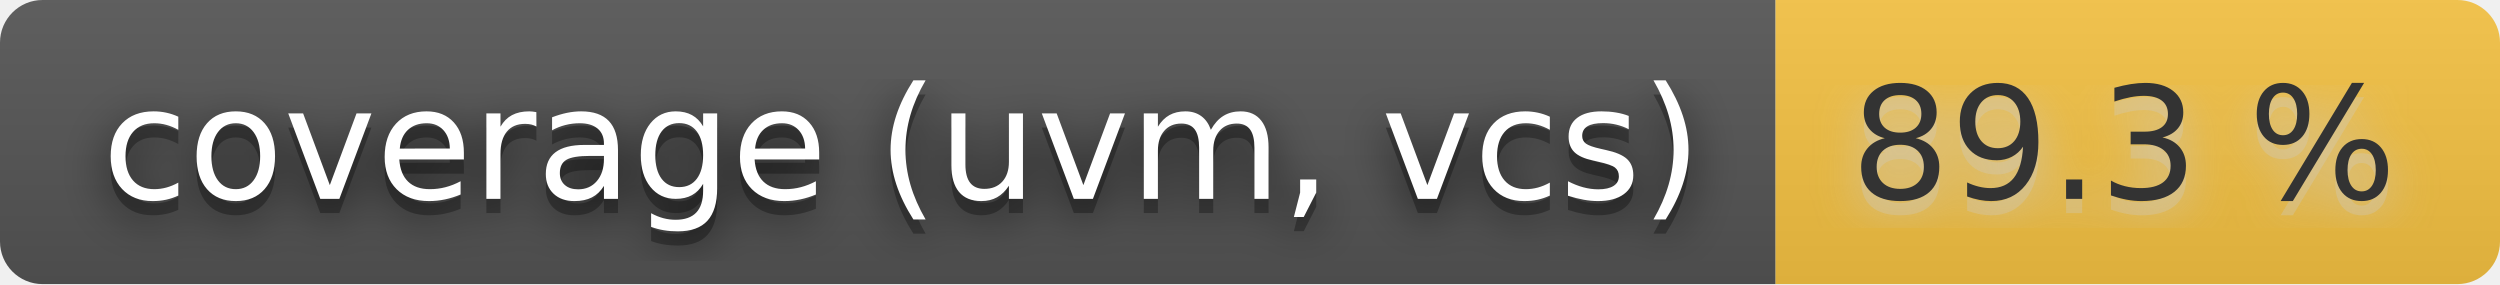
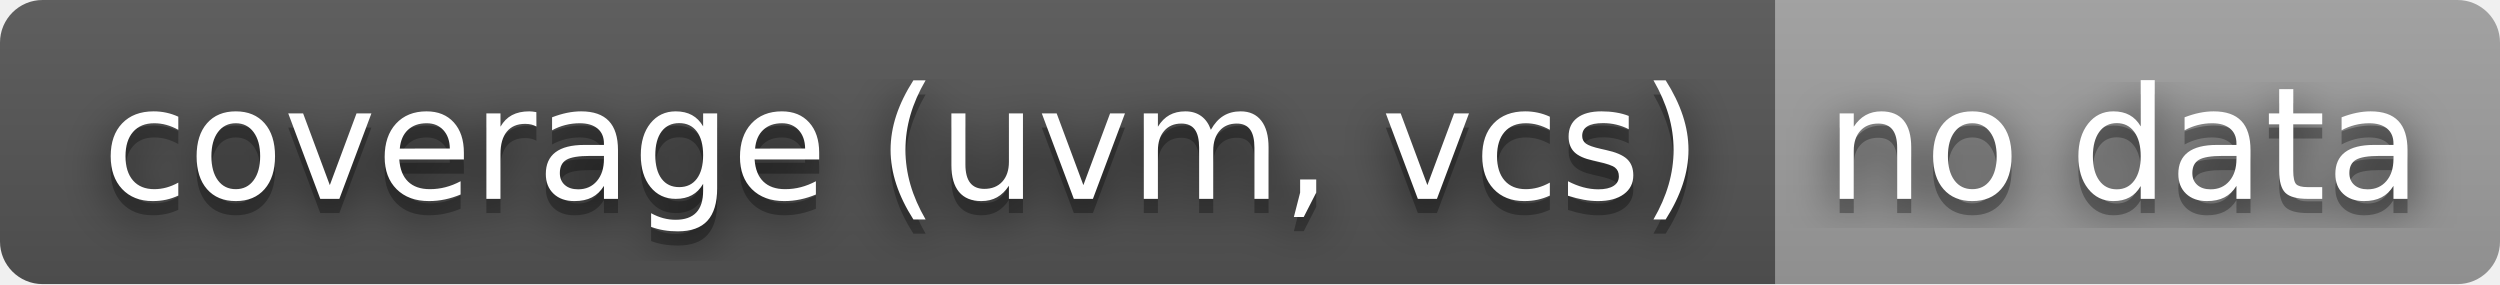
- <svg xmlns="http://www.w3.org/2000/svg" width="176" height="20" role="img" aria-label="coverage (uvm, vcs): 89.3 %">
+ <svg xmlns="http://www.w3.org/2000/svg" width="176" height="20" role="img" aria-label="coverage (uvm, vcs): no data">
  <filter id="blur">
    <feGaussianBlur stdDeviation="16" />
  </filter>
  <linearGradient id="s" x2="0" y2="100%">
    <stop offset="0" stop-color="#bbb" stop-opacity=".1" />
    <stop offset="1" stop-opacity=".1" />
  </linearGradient>
  <clipPath id="r">
    <rect width="176" height="20" rx="3" />
  </clipPath>
  <g clip-path="url(#r)">
    <rect width="125" height="20" fill="#555" />
-     <rect x="125" width="51" height="20" fill="#f6c343" />
+     <rect x="125" width="51" height="20" fill="#9f9f9f" />
    <rect width="176" height="20" fill="url(#s)" />
  </g>
  <g fill="#fff" text-anchor="middle" font-family="Verdana,Geneva,DejaVu Sans,sans-serif" text-rendering="geometricPrecision" font-size="110">
    <g transform="scale(.1)">
      <g aria-hidden="true" fill="#010101">
        <text x="635" y="150" fill-opacity=".8" filter="url(#blur)" textLength="1150">coverage (uvm, vcs)</text>
        <text x="635" y="150" fill-opacity=".3" textLength="1150">coverage (uvm, vcs)</text>
      </g>
      <text x="635" y="140" textLength="1150">coverage (uvm, vcs)</text>
    </g>
    <g transform="scale(.1)">
-       <g aria-hidden="true" fill="#ccc">
-         <text x="1495" y="150" fill-opacity=".8" filter="url(#blur)" textLength="410">89.3 %</text>
-         <text x="1495" y="150" fill-opacity=".3" textLength="410">89.3 %</text>
+       <g aria-hidden="true" fill="#010101">
+         <text x="1495" y="150" fill-opacity=".8" filter="url(#blur)" textLength="410">no data</text>
+         <text x="1495" y="150" fill-opacity=".3" textLength="410">no data</text>
      </g>
-       <text x="1495" y="140" textLength="410" fill="#333">89.3 %</text>
+       <text x="1495" y="140" textLength="410">no data</text>
    </g>
  </g>
</svg>
